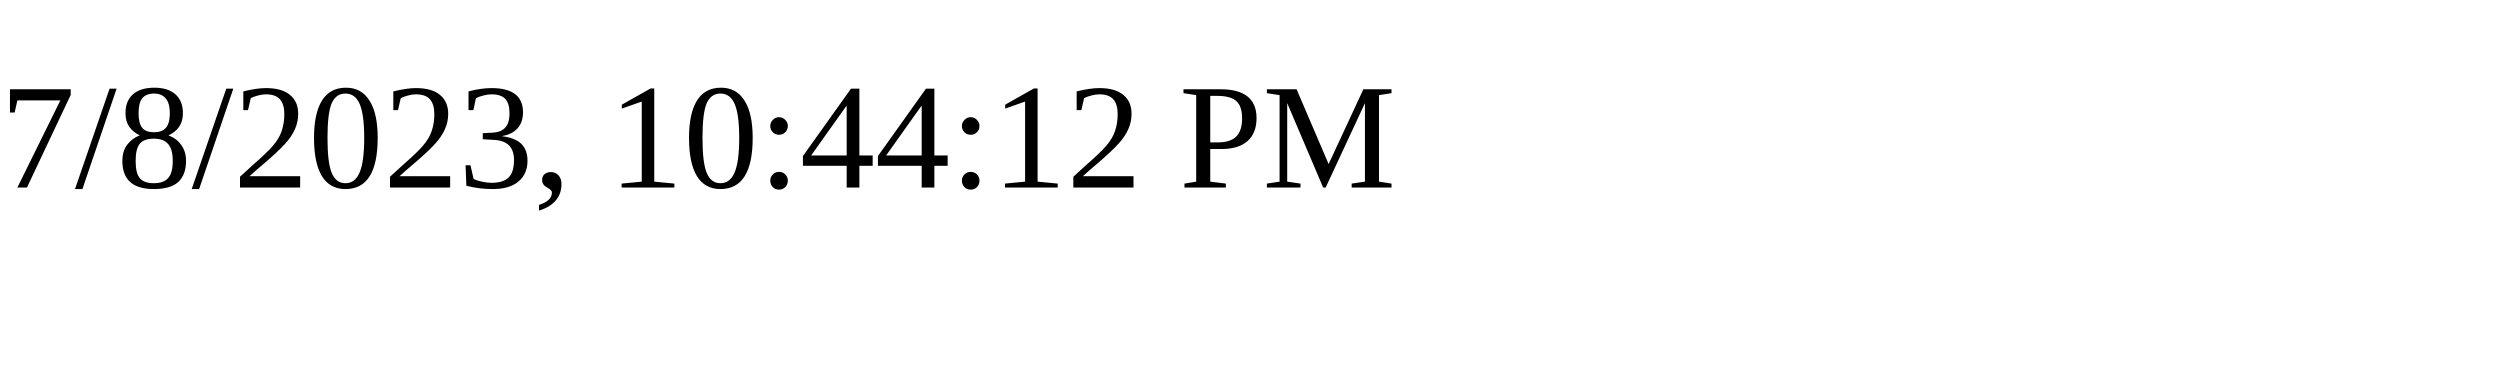
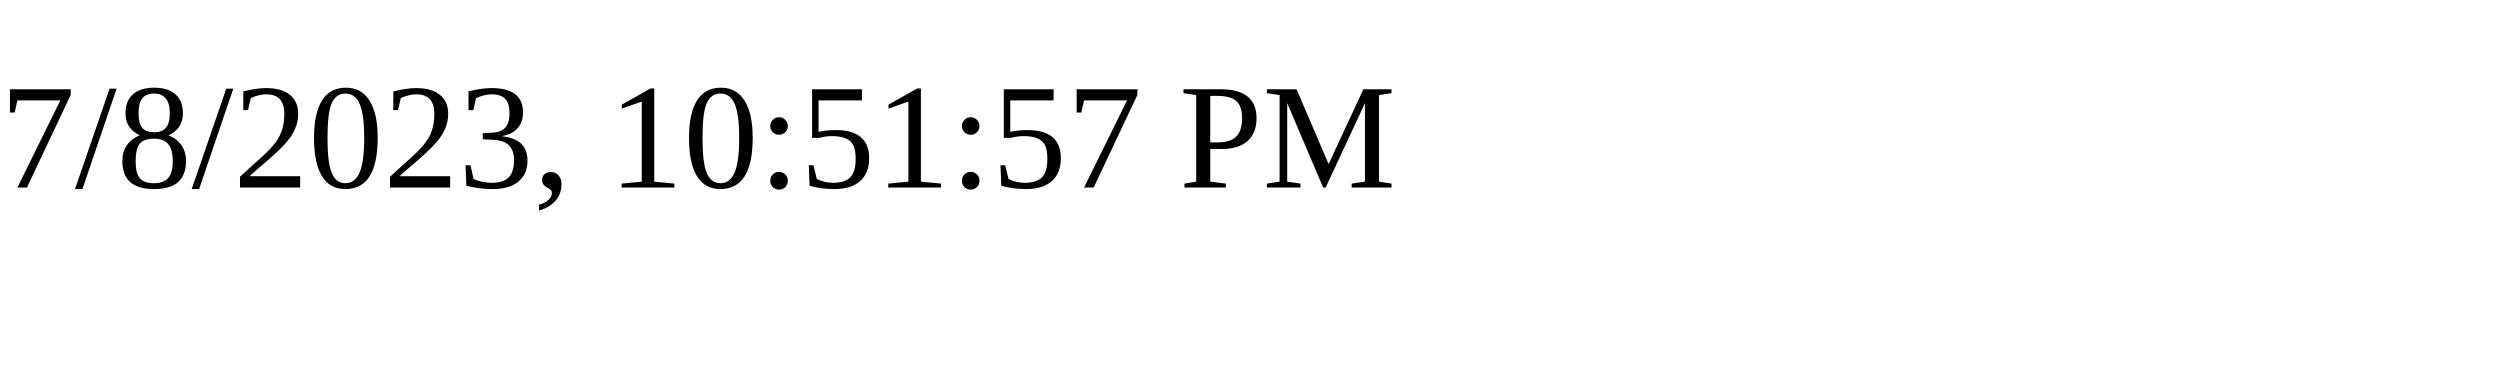
<svg xmlns="http://www.w3.org/2000/svg" height="30" width="200">
-   <text x="0" y="15">7/8/2023, 10:44:12 PM</text>
+   <text x="0" y="15">7/8/2023, 10:51:57 PM</text>
</svg>
